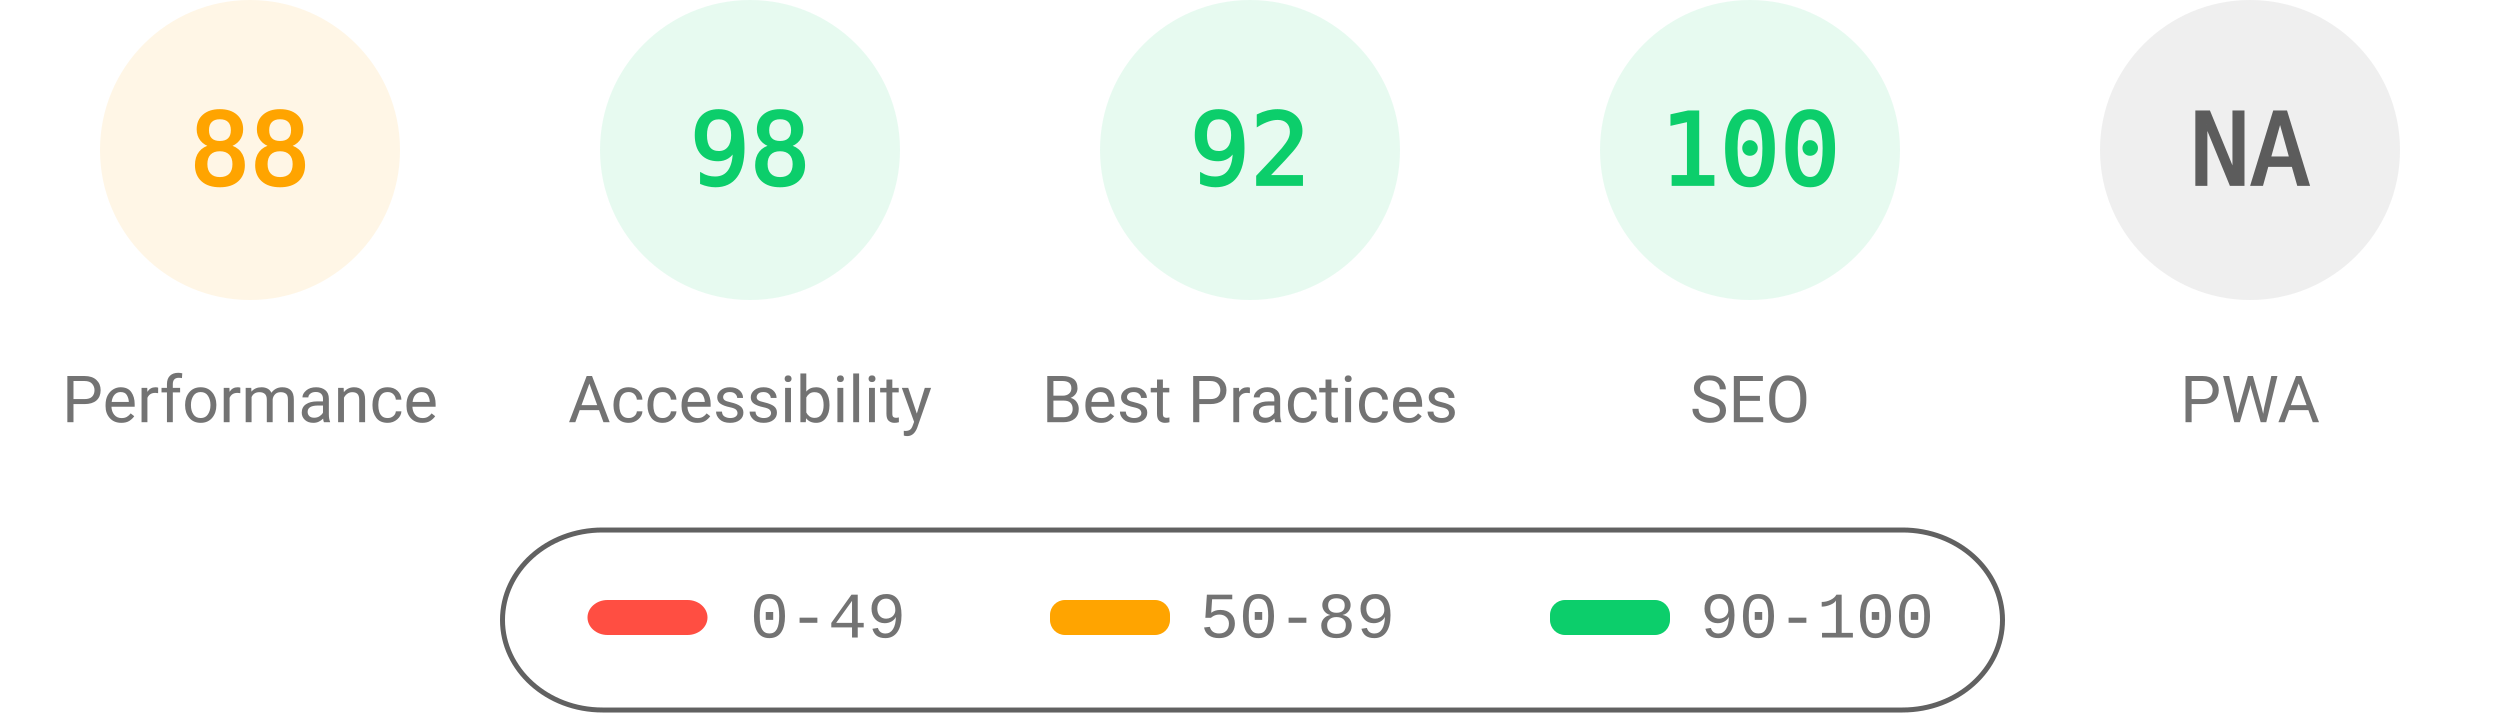
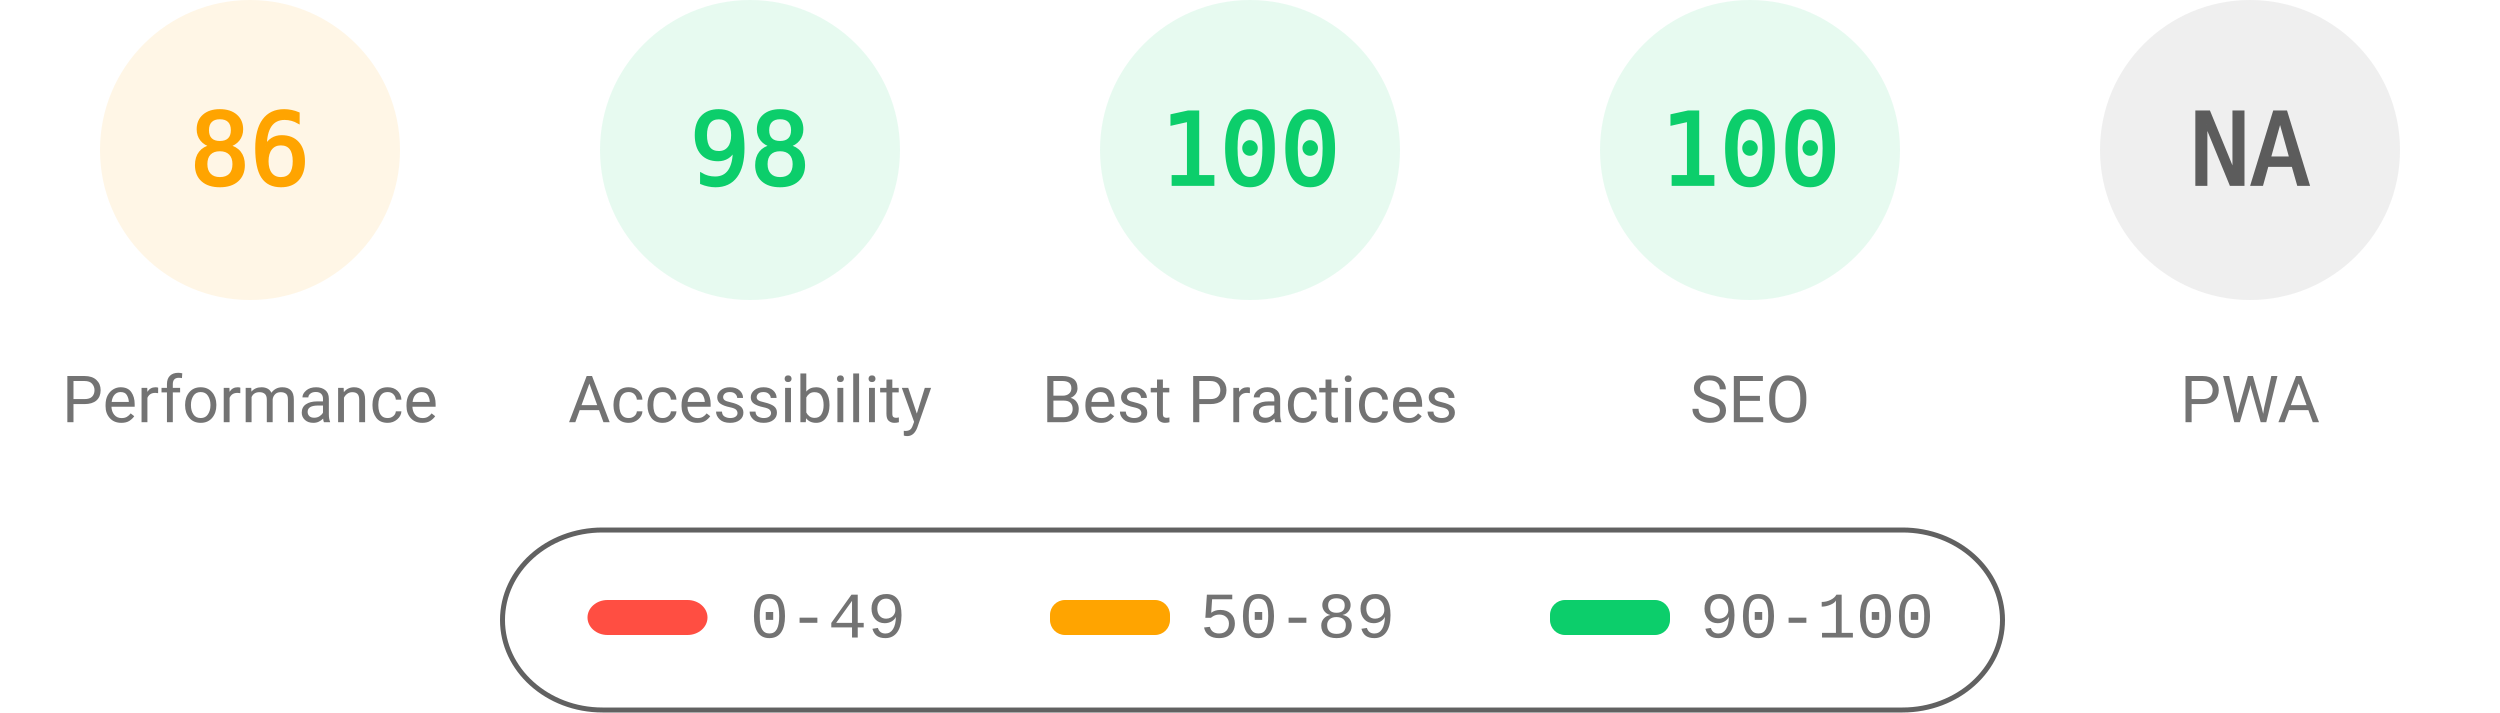
<svg xmlns="http://www.w3.org/2000/svg" fill="none" width="1000" height="285">
  <style>.gauge-base{opacity:.1}.gauge-arc{fill:none;animation-delay:250ms;stroke-linecap:round;transform:rotate(-90deg);transform-origin:100px 60px;animation:load-gauge 1s ease forwards}.guage-text{font-size:40px;font-family:monospace;text-align:center}.guage-red{color:#ff4e42;fill:#ff4e42;stroke:#ff4e42}.guage-orange{color:#ffa400;fill:#ffa400;stroke:#ffa400}.guage-green{color:#0cce6b;fill:#0cce6b;stroke:#0cce6b}.guage-undefined{color:#5c5c5c;fill:#5c5c5c;stroke:#5c5c5c}.guage-title{color:#737373;fill:#737373;stroke:none;font-size:26px;line-height:26px;font-family:Roboto,Halvetica,Arial,sans-serif}@keyframes load-gauge{from{stroke-dasharray:0 352.858}}</style>
  <svg class="guage-div guage-perf guage-orange" viewBox="0 0 200 200" width="200" height="200">
    <circle class="gauge-base" r="56" cx="100" cy="60" stroke-width="8" />
-     <circle class="gauge-arc guage-arc-1" r="56" cx="100" cy="60" stroke-width="8" style="stroke-dasharray:309.635,351.858" />
-     <text class="guage-text" x="100" y="60" alignment-baseline="central" dominant-baseline="central" text-anchor="middle">88</text>
+     <circle class="gauge-arc guage-arc-1" r="56" cx="100" cy="60" stroke-width="8" style="stroke-dasharray:302.598,351.858" />
+     <text class="guage-text" x="100" y="60" alignment-baseline="central" dominant-baseline="central" text-anchor="middle">86</text>
    <text class="guage-title" x="100" y="160" alignment-baseline="central" dominant-baseline="central" text-anchor="middle">Performance</text>
  </svg>
  <svg class="guage-div guage-acc guage-green" viewBox="0 0 200 200" width="200" height="200" x="200">
    <circle class="gauge-base" r="56" cx="100" cy="60" stroke-width="8" />
    <circle class="gauge-arc guage-arc-2" r="56" cx="100" cy="60" stroke-width="8" style="stroke-dasharray:344.821,351.858" />
    <text class="guage-text" x="100" y="60" alignment-baseline="central" dominant-baseline="central" text-anchor="middle">98</text>
    <text class="guage-title" x="100" y="160" alignment-baseline="central" dominant-baseline="central" text-anchor="middle">Accessibility</text>
  </svg>
  <svg class="guage-div guage-best guage-green" viewBox="0 0 200 200" width="200" height="200" x="400">
    <circle class="gauge-base" r="56" cx="100" cy="60" stroke-width="8" />
-     <circle class="gauge-arc guage-arc-3" r="56" cx="100" cy="60" stroke-width="8" style="stroke-dasharray:323.709,351.858" />
-     <text class="guage-text" x="100" y="60" alignment-baseline="central" dominant-baseline="central" text-anchor="middle">92</text>
+     <circle class="gauge-arc guage-arc-3" r="56" cx="100" cy="60" stroke-width="8" style="stroke-dasharray:351.858,351.858" />
+     <text class="guage-text" x="100" y="60" alignment-baseline="central" dominant-baseline="central" text-anchor="middle">100</text>
    <text class="guage-title" x="100" y="160" alignment-baseline="central" dominant-baseline="central" text-anchor="middle">Best Practices</text>
  </svg>
  <svg class="guage-div guage-seo guage-green" viewBox="0 0 200 200" width="200" height="200" x="600">
    <circle class="gauge-base" r="56" cx="100" cy="60" stroke-width="8" />
    <circle class="gauge-arc guage-arc-4" r="56" cx="100" cy="60" stroke-width="8" style="stroke-dasharray:351.858,351.858" />
    <text class="guage-text" x="100" y="60" alignment-baseline="central" dominant-baseline="central" text-anchor="middle">100</text>
    <text class="guage-title" x="100" y="160" alignment-baseline="central" dominant-baseline="central" text-anchor="middle">SEO</text>
  </svg>
  <svg class="guage-div guage-pwa guage-undefined" viewBox="0 0 200 200" width="200" height="200" x="800">
    <circle class="gauge-base" r="56" cx="100" cy="60" stroke-width="8" />
    <circle class="gauge-arc guage-arc-4" r="56" cx="100" cy="60" stroke-width="8" style="stroke-dasharray:351.858,351.858" />
    <text class="guage-text" x="100" y="60" alignment-baseline="central" dominant-baseline="central" text-anchor="middle">NA</text>
    <text class="guage-title" x="100" y="160" alignment-baseline="central" dominant-baseline="central" text-anchor="middle">PWA</text>
  </svg>
  <svg width="604" height="76" x="200" y="210">
    <path fill="none" id="canvas_background" d="M-1-1h604v80H-1z" />
    <rect fill-opacity="0" stroke="#616161" stroke-width="2" rx="40" id="svg_2" height="72" width="600" y="2" x="1" fill="#000" />
    <rect stroke="#000" rx="8" id="svg_3" height="14" width="48" y="30" x="35" stroke-opacity="null" stroke-width="0" fill="#ff4e42" />
    <rect stroke="#000" rx="6" id="svg_4" height="14" width="48" y="30" x="220" stroke-opacity="null" stroke-width="0" fill="#ffa400" />
    <rect stroke="#000" rx="6" id="svg_5" height="14" width="48" y="30" x="420" stroke-opacity="null" stroke-width="0" fill="#0cce6b" />
    <text xml:space="preserve" text-anchor="start" font-family="'Courier New', Courier, monospace" font-size="26" id="svg_6" y="45" x="100" stroke-opacity="null" stroke-width="0" stroke="#000" fill="#737373">0-49</text>
    <text xml:space="preserve" text-anchor="start" font-family="'Courier New', Courier, monospace" font-size="26" id="svg_7" y="45" x="280" stroke-opacity="null" stroke-width="0" stroke="#000" fill="#737373">50-89</text>
    <text xml:space="preserve" text-anchor="start" font-family="'Courier New', Courier, monospace" font-size="26" id="svg_8" y="45" x="480" stroke-opacity="null" stroke-width="0" stroke="#000" fill="#737373">90-100</text>
  </svg>
</svg>
